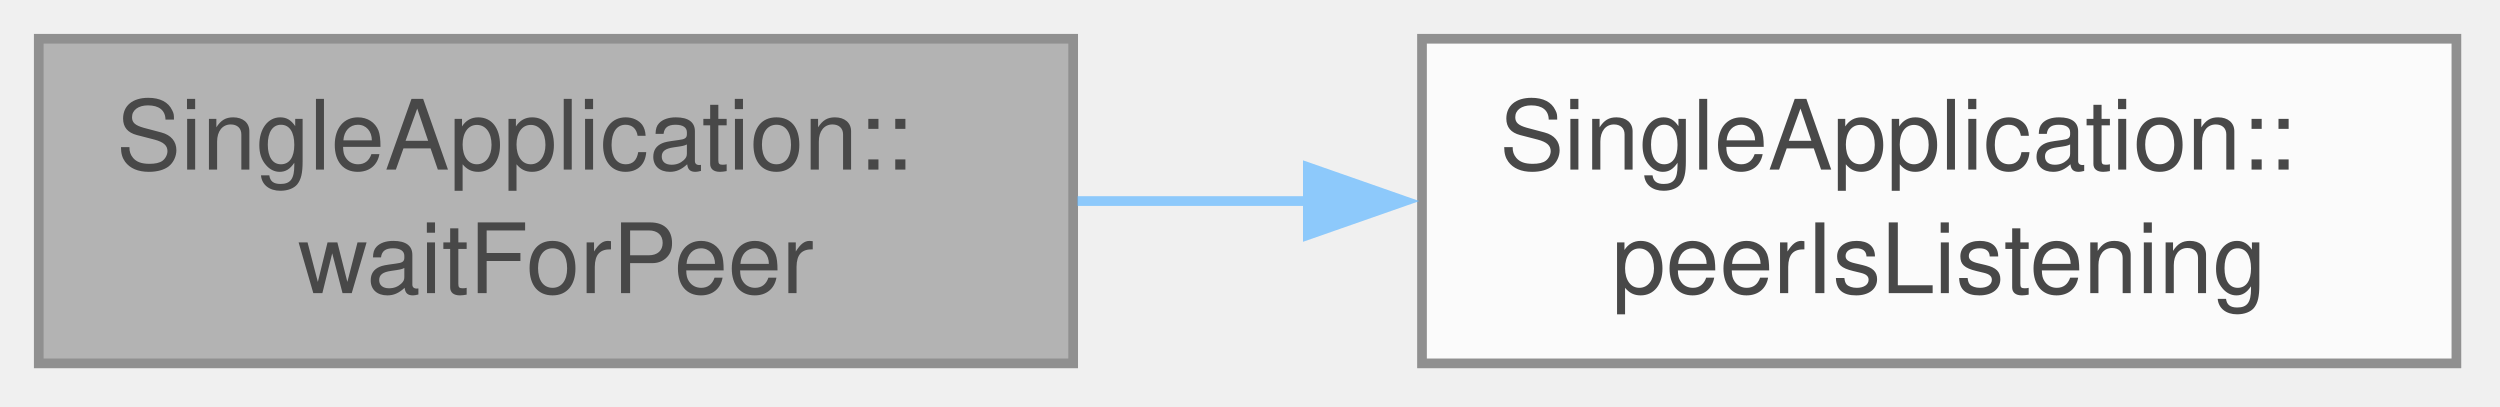
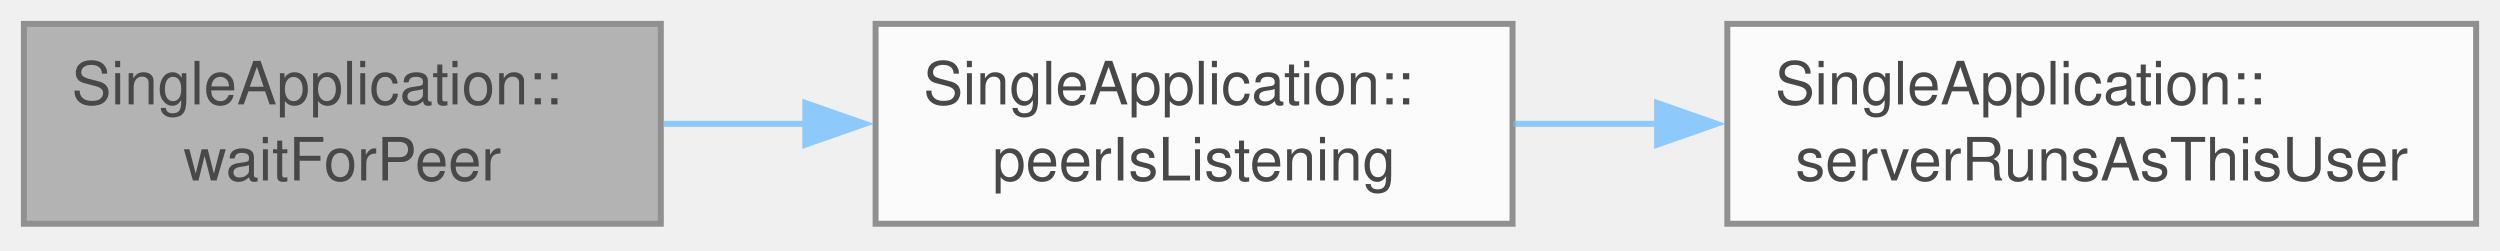
- <svg xmlns="http://www.w3.org/2000/svg" xmlns:xlink="http://www.w3.org/1999/xlink" width="258pt" height="42pt" viewBox="0.00 0.00 258.00 42.00">
+ <svg xmlns="http://www.w3.org/2000/svg" xmlns:xlink="http://www.w3.org/1999/xlink" width="419pt" height="42pt" viewBox="0.00 0.00 419.00 42.00">
  <svg id="main" version="1.1" xml:space="preserve">
    <style type="text/css">
.node, .edge {opacity: 0.7;}
.node.selected, .edge.selected {opacity: 1;}
.edge:hover path { stroke: red; }
.edge:hover polygon { stroke: red; fill: red; }
</style>
    <svg id="graph" class="graph">
      <g id="graph0" class="graph" transform="scale(1 1) rotate(0) translate(4 37.5)">
        <g id="Node000001" class="node">
          <g id="a_Node000001">
            <a xlink:title="Become the secondary of the live instance that holds the lock.">
              <polygon fill="#999999" stroke="#666666" points="106.75,-33.5 0,-33.5 0,0 106.75,0 106.75,-33.5" />
              <text xml:space="preserve" text-anchor="start" x="8" y="-20" font-family="Helvetica,sans-Serif" font-size="10.00">SingleApplication::</text>
              <text xml:space="preserve" text-anchor="middle" x="53.38" y="-7.25" font-family="Helvetica,sans-Serif" font-size="10.00">waitForPeer</text>
            </a>
          </g>
        </g>
        <g id="Node000002" class="node">
          <g id="a_Node000002">
            <a xlink:href="class_single_application.html#aeed9dcbbb9c7d6c8943f977918d1200a" target="_top" xlink:title="Probe whether an instance is actually accepting connections.">
              <polygon fill="white" stroke="#666666" points="249.5,-33.5 142.75,-33.5 142.75,0 249.5,0 249.5,-33.5" />
              <text xml:space="preserve" text-anchor="start" x="150.75" y="-20" font-family="Helvetica,sans-Serif" font-size="10.00">SingleApplication::</text>
              <text xml:space="preserve" text-anchor="middle" x="196.12" y="-7.25" font-family="Helvetica,sans-Serif" font-size="10.00">peerIsListening</text>
            </a>
          </g>
        </g>
        <g id="edge1_Node000001_Node000002" class="edge">
          <g id="a_edge1_Node000001_Node000002">
            <a xlink:title=" ">
              <path fill="none" stroke="#63b8ff" d="M107.19,-16.75C115.03,-16.75 123.19,-16.75 131.23,-16.75" />
              <polygon fill="#63b8ff" stroke="#63b8ff" points="130.97,-20.25 140.97,-16.75 130.97,-13.25 130.97,-20.25" />
            </a>
          </g>
        </g>
+         <g id="Node000003" class="node">
+           <g id="a_Node000003">
+             <a xlink:href="class_single_application.html#ad567b44e39490f25702eb78ed4dc5ba8" target="_top" xlink:title="Whether the server socket is connected to runs as this user.">
+               <polygon fill="white" stroke="#666666" points="411,-33.5 285.5,-33.5 285.5,0 411,0 411,-33.5" />
+               <text xml:space="preserve" text-anchor="start" x="293.5" y="-20" font-family="Helvetica,sans-Serif" font-size="10.00">SingleApplication::</text>
+               <text xml:space="preserve" text-anchor="middle" x="348.25" y="-7.25" font-family="Helvetica,sans-Serif" font-size="10.00">serverRunsAsThisUser</text>
+             </a>
+           </g>
+         </g>
+         <g id="edge2_Node000002_Node000003" class="edge">
+           <g id="a_edge2_Node000002_Node000003">
+             <a xlink:title=" ">
+               <path fill="none" stroke="#63b8ff" d="M249.63,-16.75C257.45,-16.75 265.62,-16.75 273.77,-16.75" />
+               <polygon fill="#63b8ff" stroke="#63b8ff" points="273.73,-20.25 283.73,-16.75 273.73,-13.25 273.73,-20.25" />
+             </a>
+           </g>
+         </g>
      </g>
    </svg>
  </svg>
  <style type="text/css">

[data-mouse-over-selected='false'] { opacity: 0.7; }
[data-mouse-over-selected='true']  { opacity: 1.0; }

</style>
</svg>
